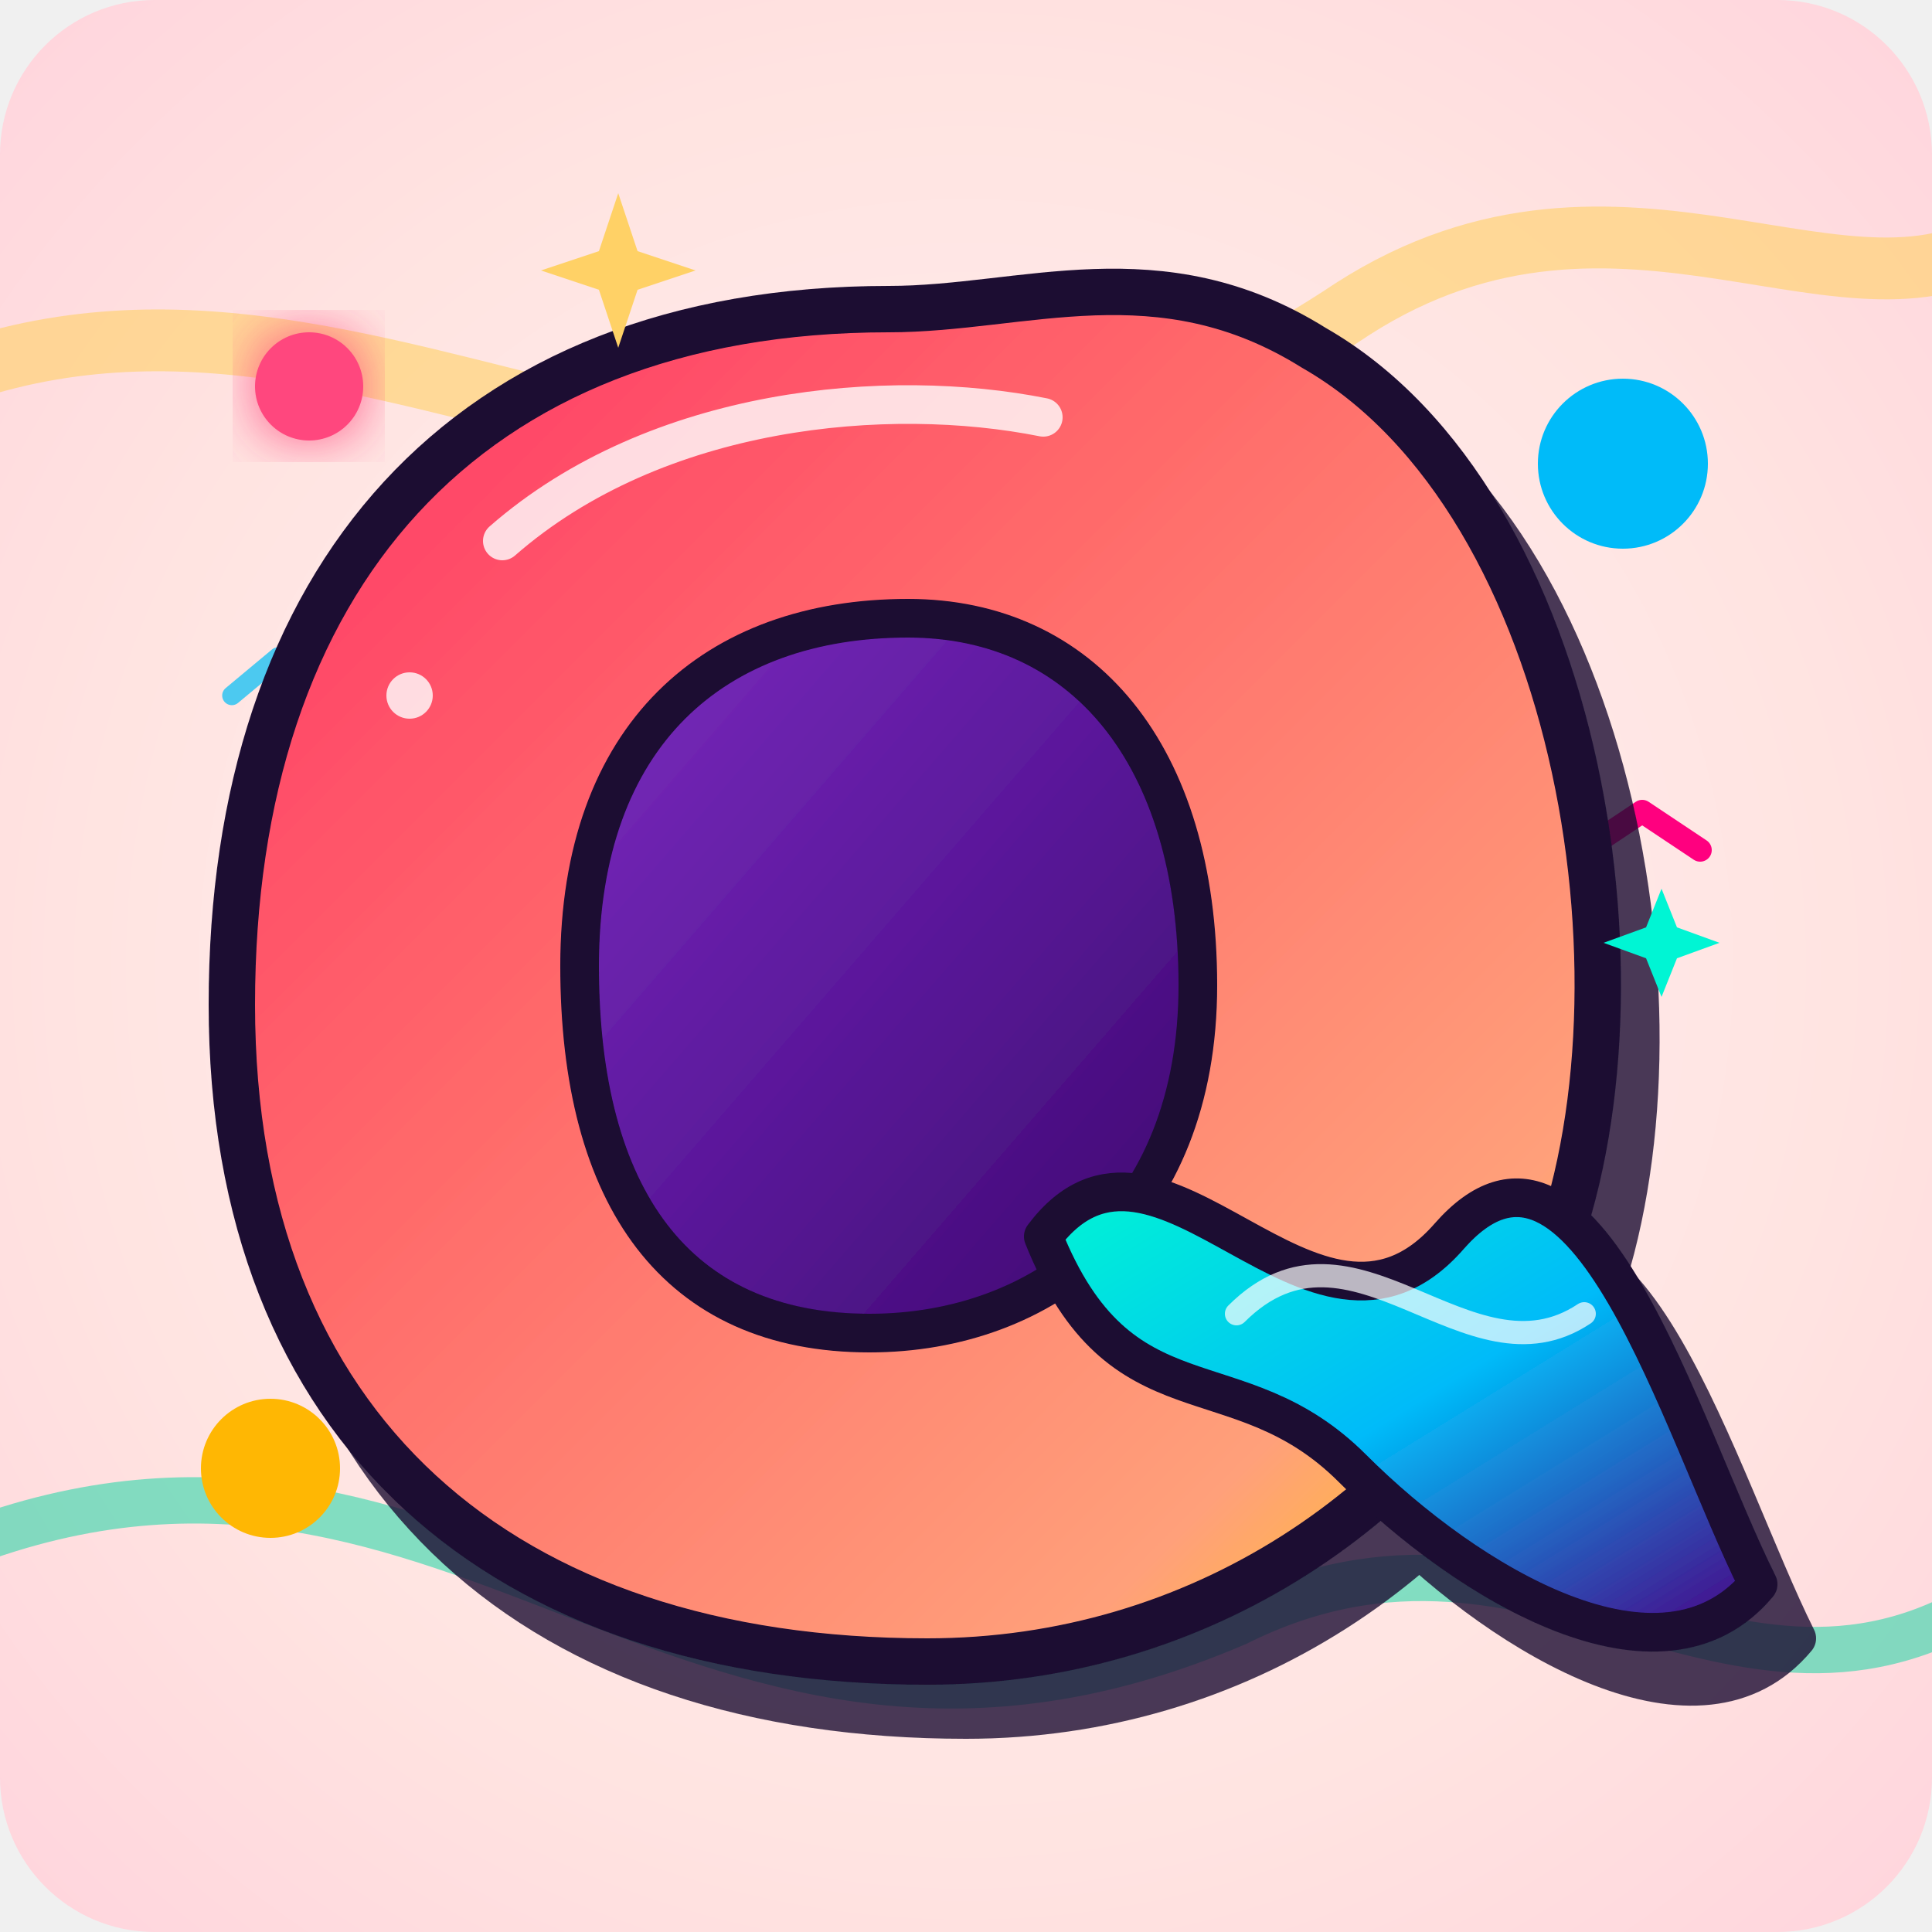
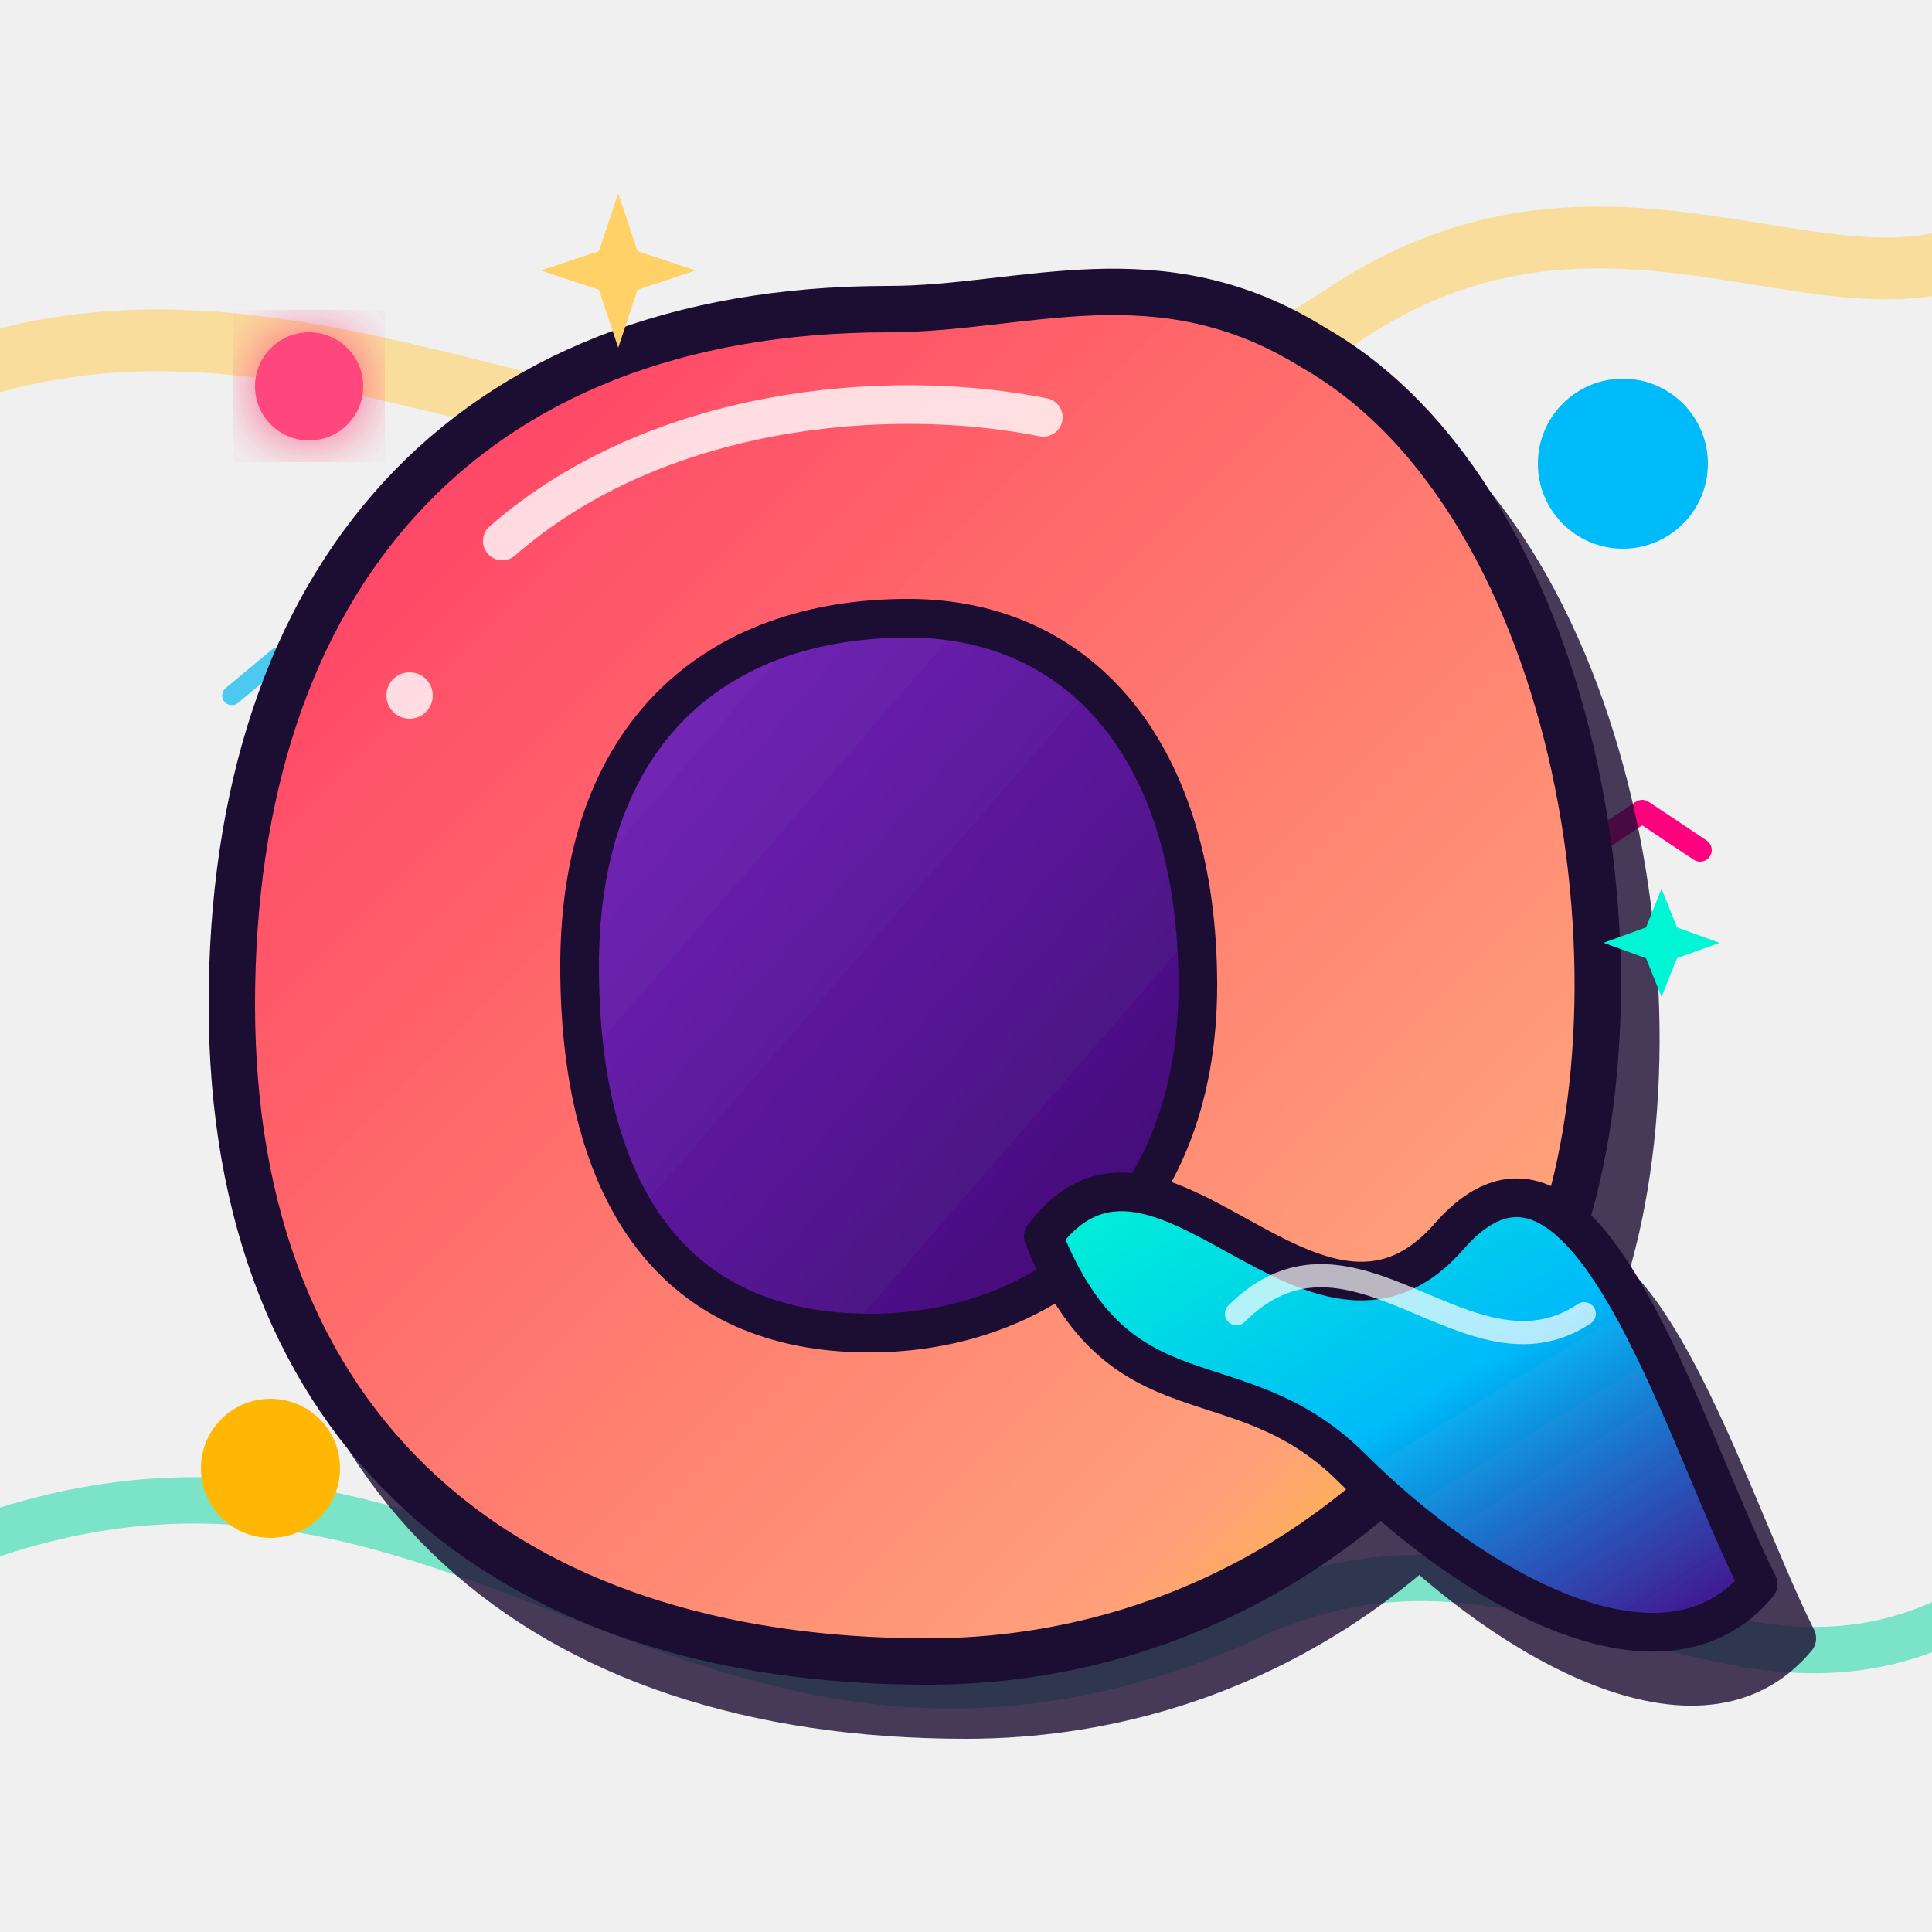
<svg xmlns="http://www.w3.org/2000/svg" viewBox="0 0 500 500" width="100%" height="100%">
  <defs>
-     <radialGradient id="bgGlow" cx="50%" cy="50%" r="75%">
-       <stop offset="0%" stop-color="#FFF0F5" />
-       <stop offset="60%" stop-color="#FFE4E1" />
-       <stop offset="100%" stop-color="#FFD1DC" />
-     </radialGradient>
    <linearGradient id="qGradient" x1="0%" y1="0%" x2="100%" y2="100%">
      <stop offset="0%" stop-color="#FF3366" />
      <stop offset="40%" stop-color="#FF6B6B" />
      <stop offset="80%" stop-color="#FFA07A" />
      <stop offset="100%" stop-color="#FFD700" />
    </linearGradient>
    <linearGradient id="innerHole" x1="0%" y1="0%" x2="100%" y2="100%">
      <stop offset="0%" stop-color="#7B2CBF" />
      <stop offset="50%" stop-color="#5A189A" />
      <stop offset="100%" stop-color="#3C096C" />
    </linearGradient>
    <linearGradient id="tailGradient" x1="0%" y1="0%" x2="100%" y2="100%">
      <stop offset="0%" stop-color="#00F5D4" />
      <stop offset="50%" stop-color="#00BBF9" />
      <stop offset="100%" stop-color="#4B0082" />
    </linearGradient>
    <filter id="popShadow" x="-10%" y="-10%" width="130%" height="130%">
      <feDropShadow dx="10" dy="14" stdDeviation="0" flood-color="#1A0933" flood-opacity="0.8" />
    </filter>
    <filter id="softGlow" x="-20%" y="-20%" width="140%" height="140%">
      <feGaussianBlur stdDeviation="8" result="blur" />
      <feComposite in="SourceGraphic" in2="blur" operator="over" />
    </filter>
  </defs>
-   <rect width="500" height="500" rx="40" fill="url(#bgGlow)" />
+   <rect width="500" height="500" fill="none" />
  <g id="background-decorations">
    <path d="M -20,100 C 100,50 200,180 350,80 C 420,35 480,90 520,60" stroke="#FFD166" stroke-width="16" stroke-linecap="round" fill="none" opacity="0.6" />
    <path d="M -10,400 C 120,350 180,480 320,420 C 400,380 450,460 520,410" stroke="#06D6A0" stroke-width="12" stroke-linecap="round" fill="none" opacity="0.5" />
    <circle cx="80" cy="100" r="14" fill="#FF477E" filter="url(#softGlow)" />
    <circle cx="420" cy="120" r="22" fill="#00BBF9" />
    <circle cx="70" cy="380" r="18" fill="#FFB703" />
    <rect x="390" y="360" width="25" height="25" rx="6" fill="#702283" transform="rotate(25 402 372)" />
    <rect x="110" y="240" width="18" height="18" rx="4" fill="#06D6A0" transform="rotate(-15 119 249)" />
    <path d="M 380,220 L 395,210 L 410,220 L 425,210 L 440,220" stroke="#FF007F" stroke-width="6" stroke-linecap="round" stroke-linejoin="round" fill="none" />
    <path d="M 60,180 L 72,170 L 84,180 L 96,170" stroke="#4CC9F0" stroke-width="5" stroke-linecap="round" stroke-linejoin="round" fill="none" />
  </g>
  <g id="letter-Q" filter="url(#popShadow)">
    <path d="M 230,80               C 120,80 60,150 60,260               C 60,370 130,430 240,430               C 310,430 370,390 400,330               C 430,260 410,130 340,90               C 300,65 265,80 230,80 Z" fill="url(#qGradient)" stroke="#1A0933" stroke-width="12" stroke-linejoin="round" />
    <path d="M 235,160               C 280,160 310,195 310,255               C 310,315 270,345 225,345               C 175,345 150,310 150,250               C 150,190 185,160 235,160 Z" fill="url(#innerHole)" stroke="#1A0933" stroke-width="10" />
    <path d="M 270,320               C 300,280 340,360 375,320               C 410,280 435,370 455,410               C 430,440 380,410 350,380               C 320,350 290,370 270,320 Z" fill="url(#tailGradient)" stroke="#1A0933" stroke-width="10" stroke-linecap="round" stroke-linejoin="round" />
  </g>
  <g id="foreground-details">
    <path d="M 130,140 C 170,105 230,100 270,108" stroke="#FFFFFF" stroke-width="10" stroke-linecap="round" fill="none" opacity="0.8" />
    <circle cx="106" cy="180" r="6" fill="#FFFFFF" opacity="0.8" />
    <path d="M 320,340 C 350,310 380,360 410,340" stroke="#FFF" stroke-width="6" stroke-linecap="round" fill="none" opacity="0.7" />
    <path d="M 160,50 L 165,65 L 180,70 L 165,75 L 160,90 L 155,75 L 140,70 L 155,65 Z" fill="#FFD166" />
    <path d="M 430,230 L 434,240 L 445,244 L 434,248 L 430,258 L 426,248 L 415,244 L 426,240 Z" fill="#00F5D4" />
  </g>
</svg>
